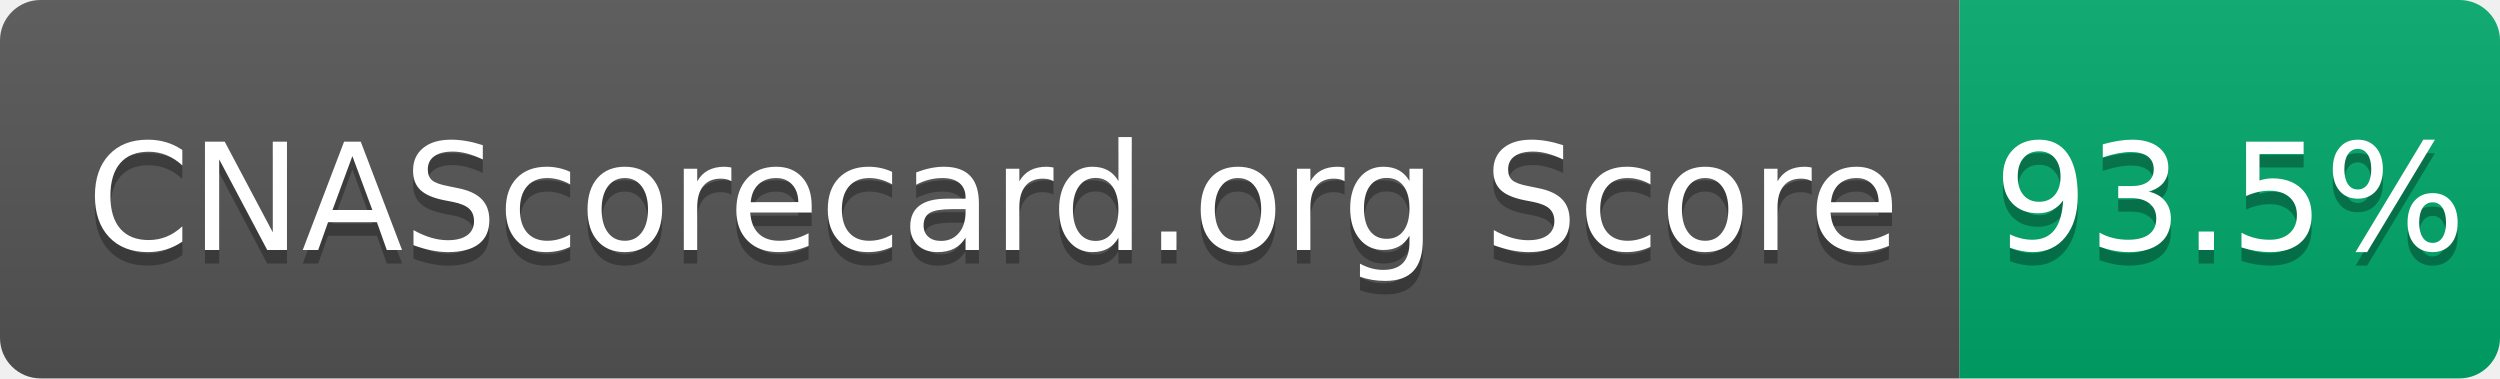
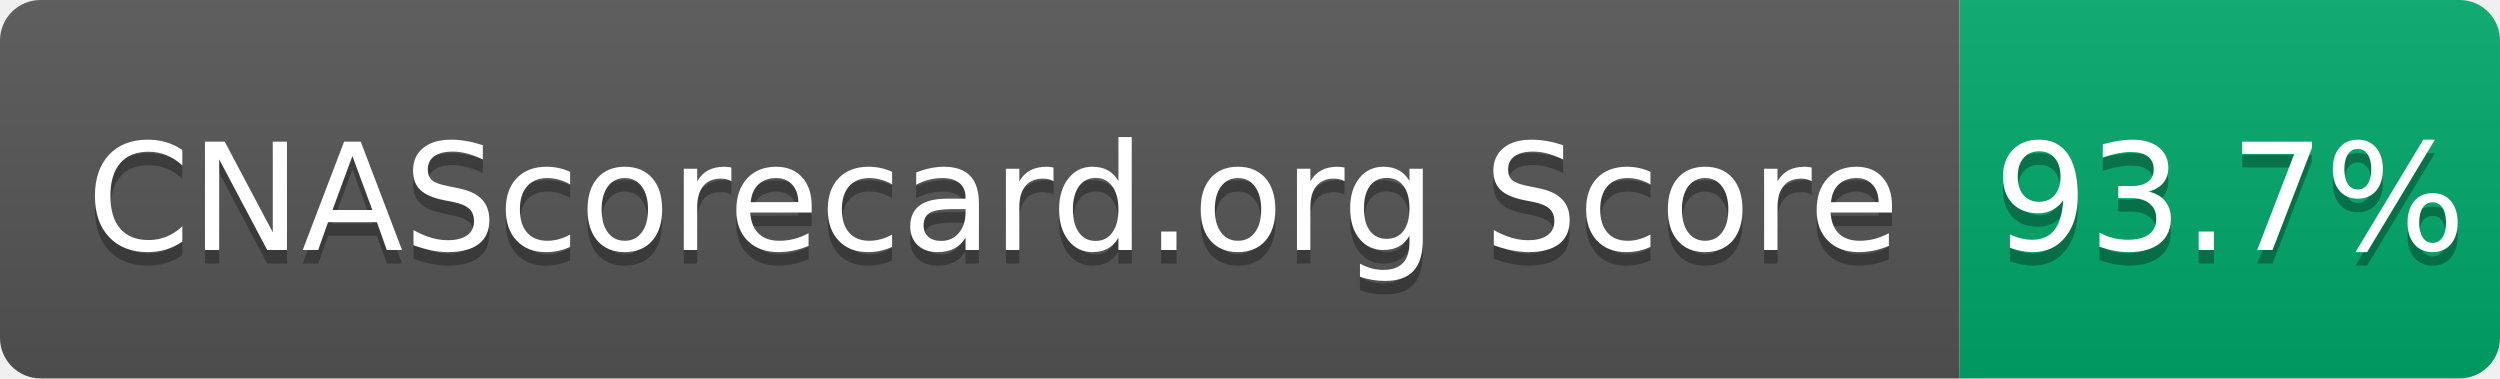
- <svg xmlns="http://www.w3.org/2000/svg" width="185" height="28" role="img" aria-label="CNAScorecard.org Score: 93.5%">
+ <svg xmlns="http://www.w3.org/2000/svg" width="185" height="28" role="img" aria-label="CNAScorecard.org Score: 93.7%">
  <linearGradient id="s" x2="0" y2="100%">
    <stop offset="0" stop-color="#bbb" stop-opacity=".1" />
    <stop offset="1" stop-opacity=".1" />
  </linearGradient>
  <clipPath id="r">
    <rect width="185" height="28" rx="3" fill="#fff" />
  </clipPath>
  <g clip-path="url(#r)">
    <rect width="145" height="28" fill="#555" />
    <rect x="145" width="40" height="28" fill="#00A86B" />
    <rect width="185" height="28" fill="url(#s)" />
  </g>
  <g fill="#fff" text-anchor="middle" font-family="Verdana,Geneva,DejaVu Sans,sans-serif" text-rendering="geometricPrecision" font-size="110">
    <text aria-hidden="true" x="735" y="195" fill="#010101" fill-opacity=".3" transform="scale(.1)" textLength="1350">CNAScorecard.org Score</text>
    <text x="735" y="185" transform="scale(.1)" fill="#fff" textLength="1350">CNAScorecard.org Score</text>
-     <text aria-hidden="true" x="1650" y="195" fill="#010101" fill-opacity=".3" transform="scale(.1)" textLength="300">93.5%</text>
-     <text x="1650" y="185" transform="scale(.1)" fill="#fff" textLength="300">93.5%</text>
+     <text aria-hidden="true" x="1650" y="195" fill="#010101" fill-opacity=".3" transform="scale(.1)" textLength="300">93.7%</text>
+     <text x="1650" y="185" transform="scale(.1)" fill="#fff" textLength="300">93.7%</text>
  </g>
</svg>
